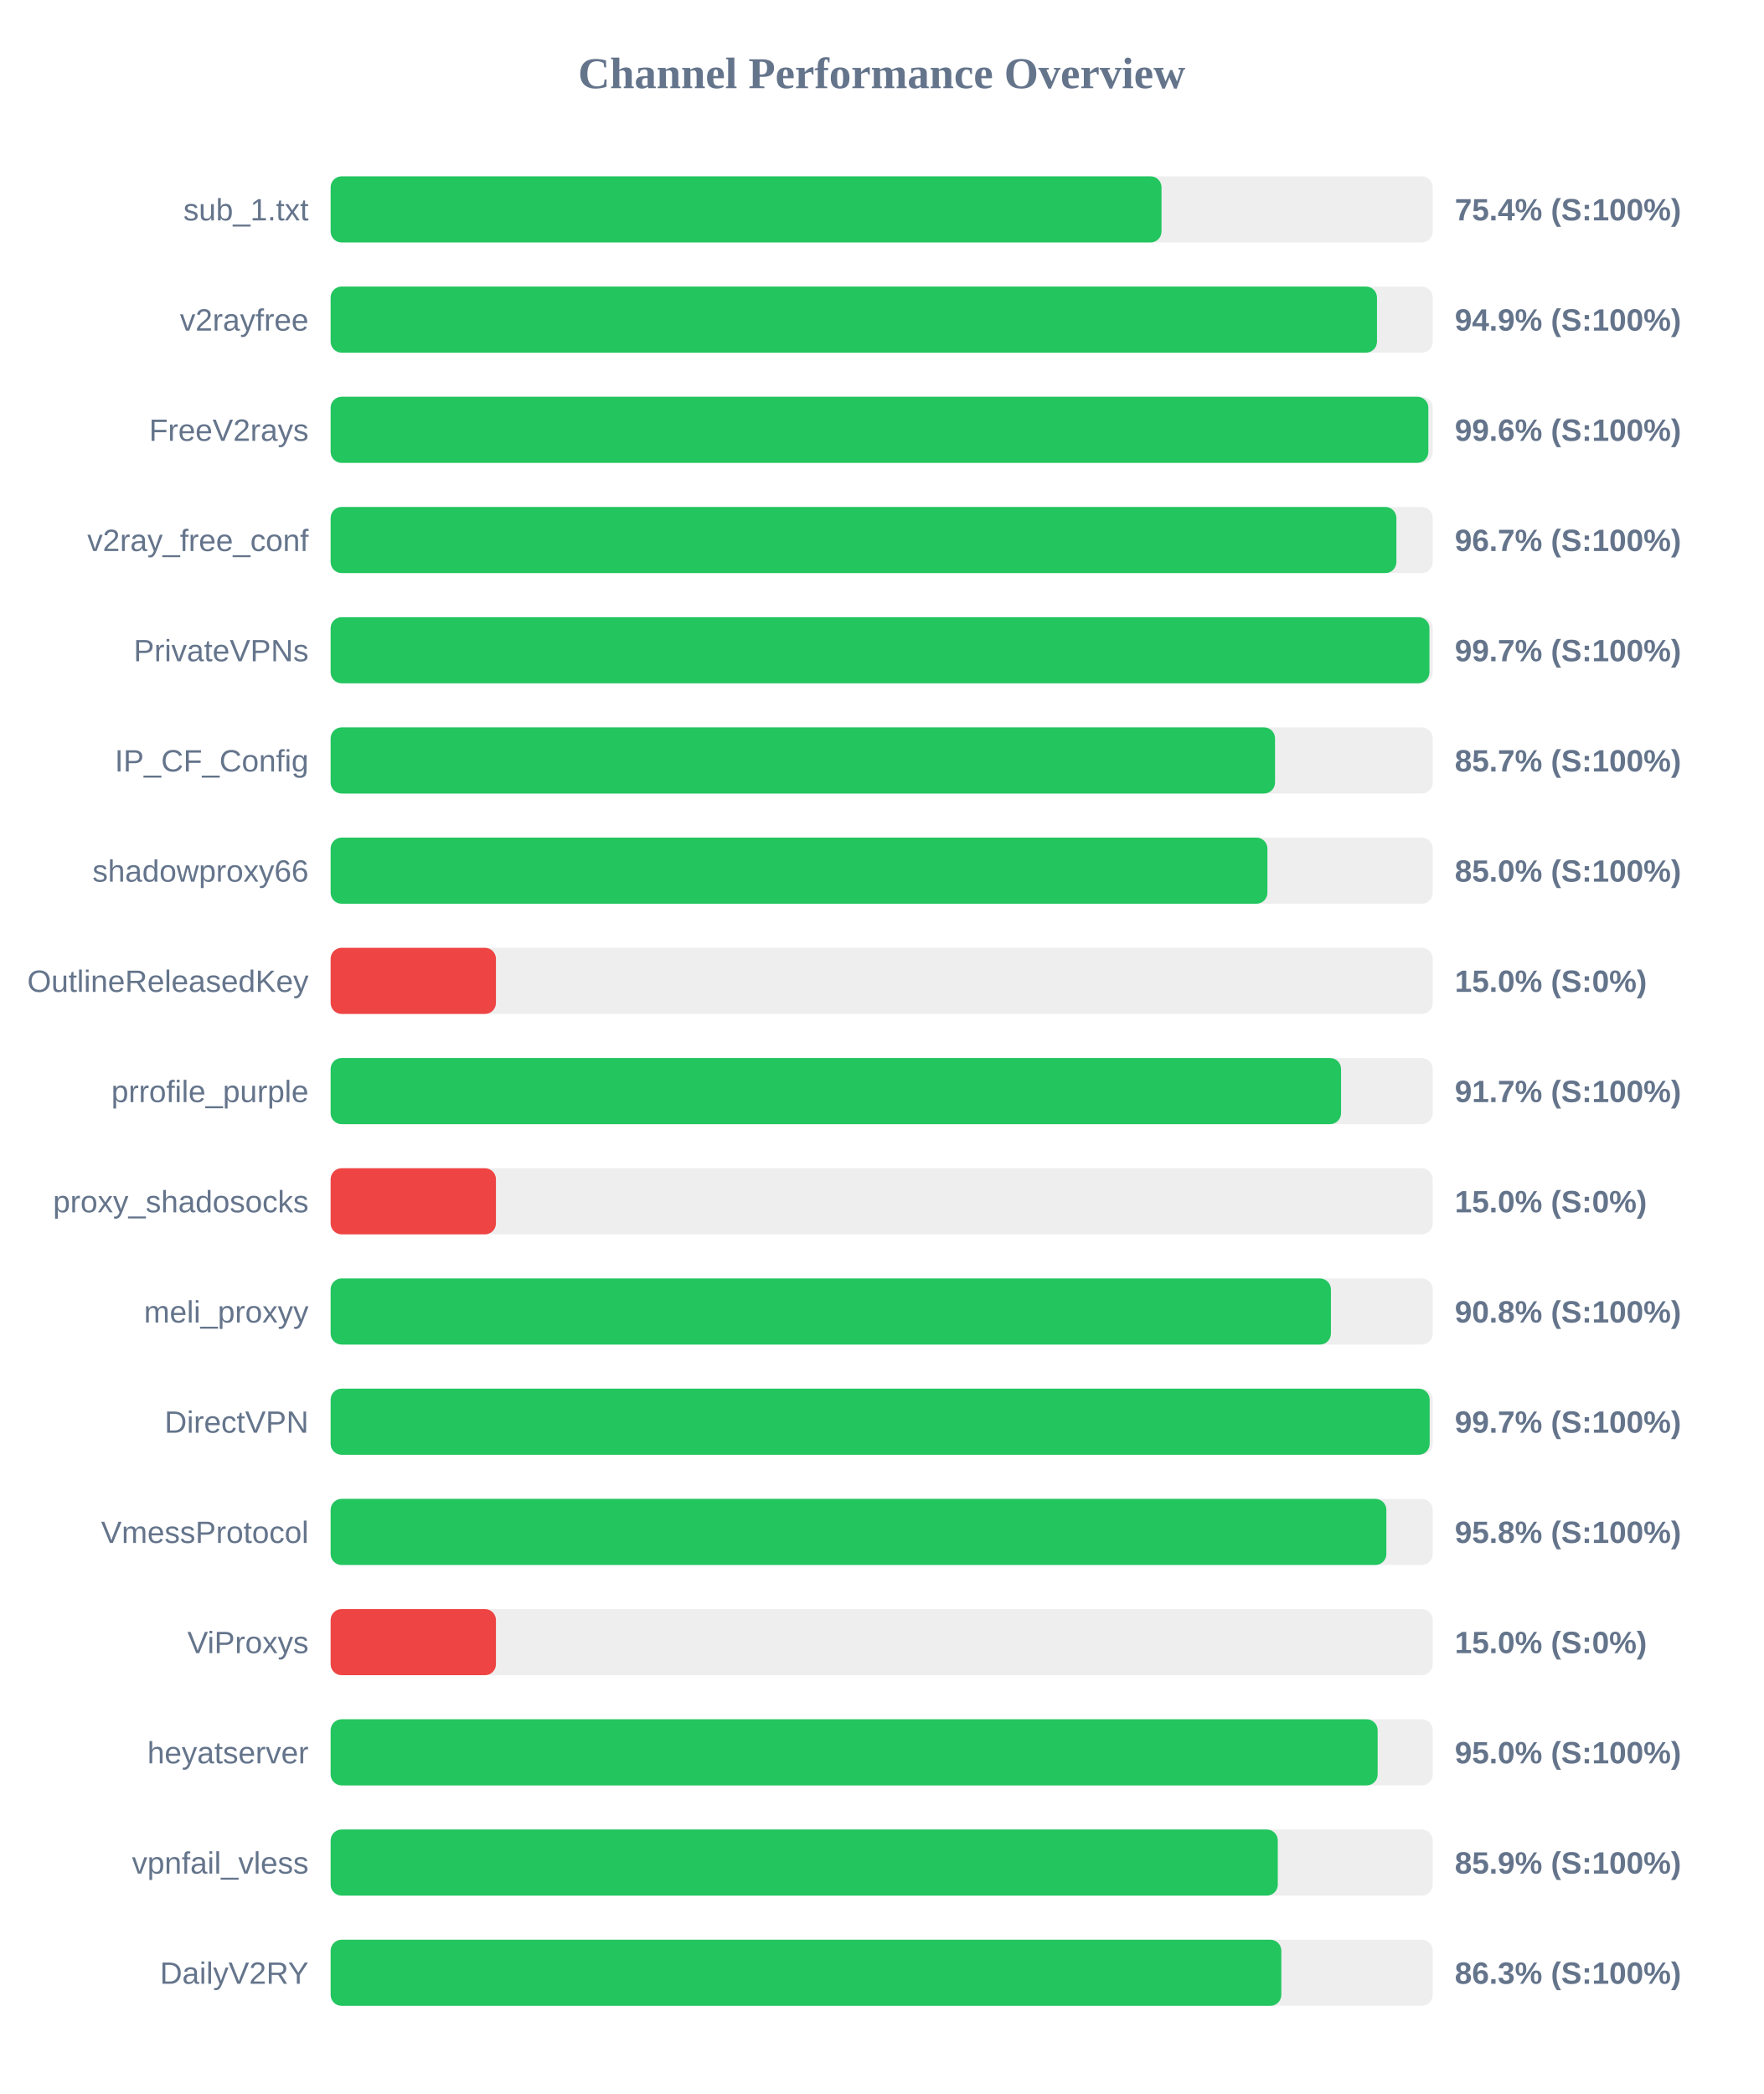
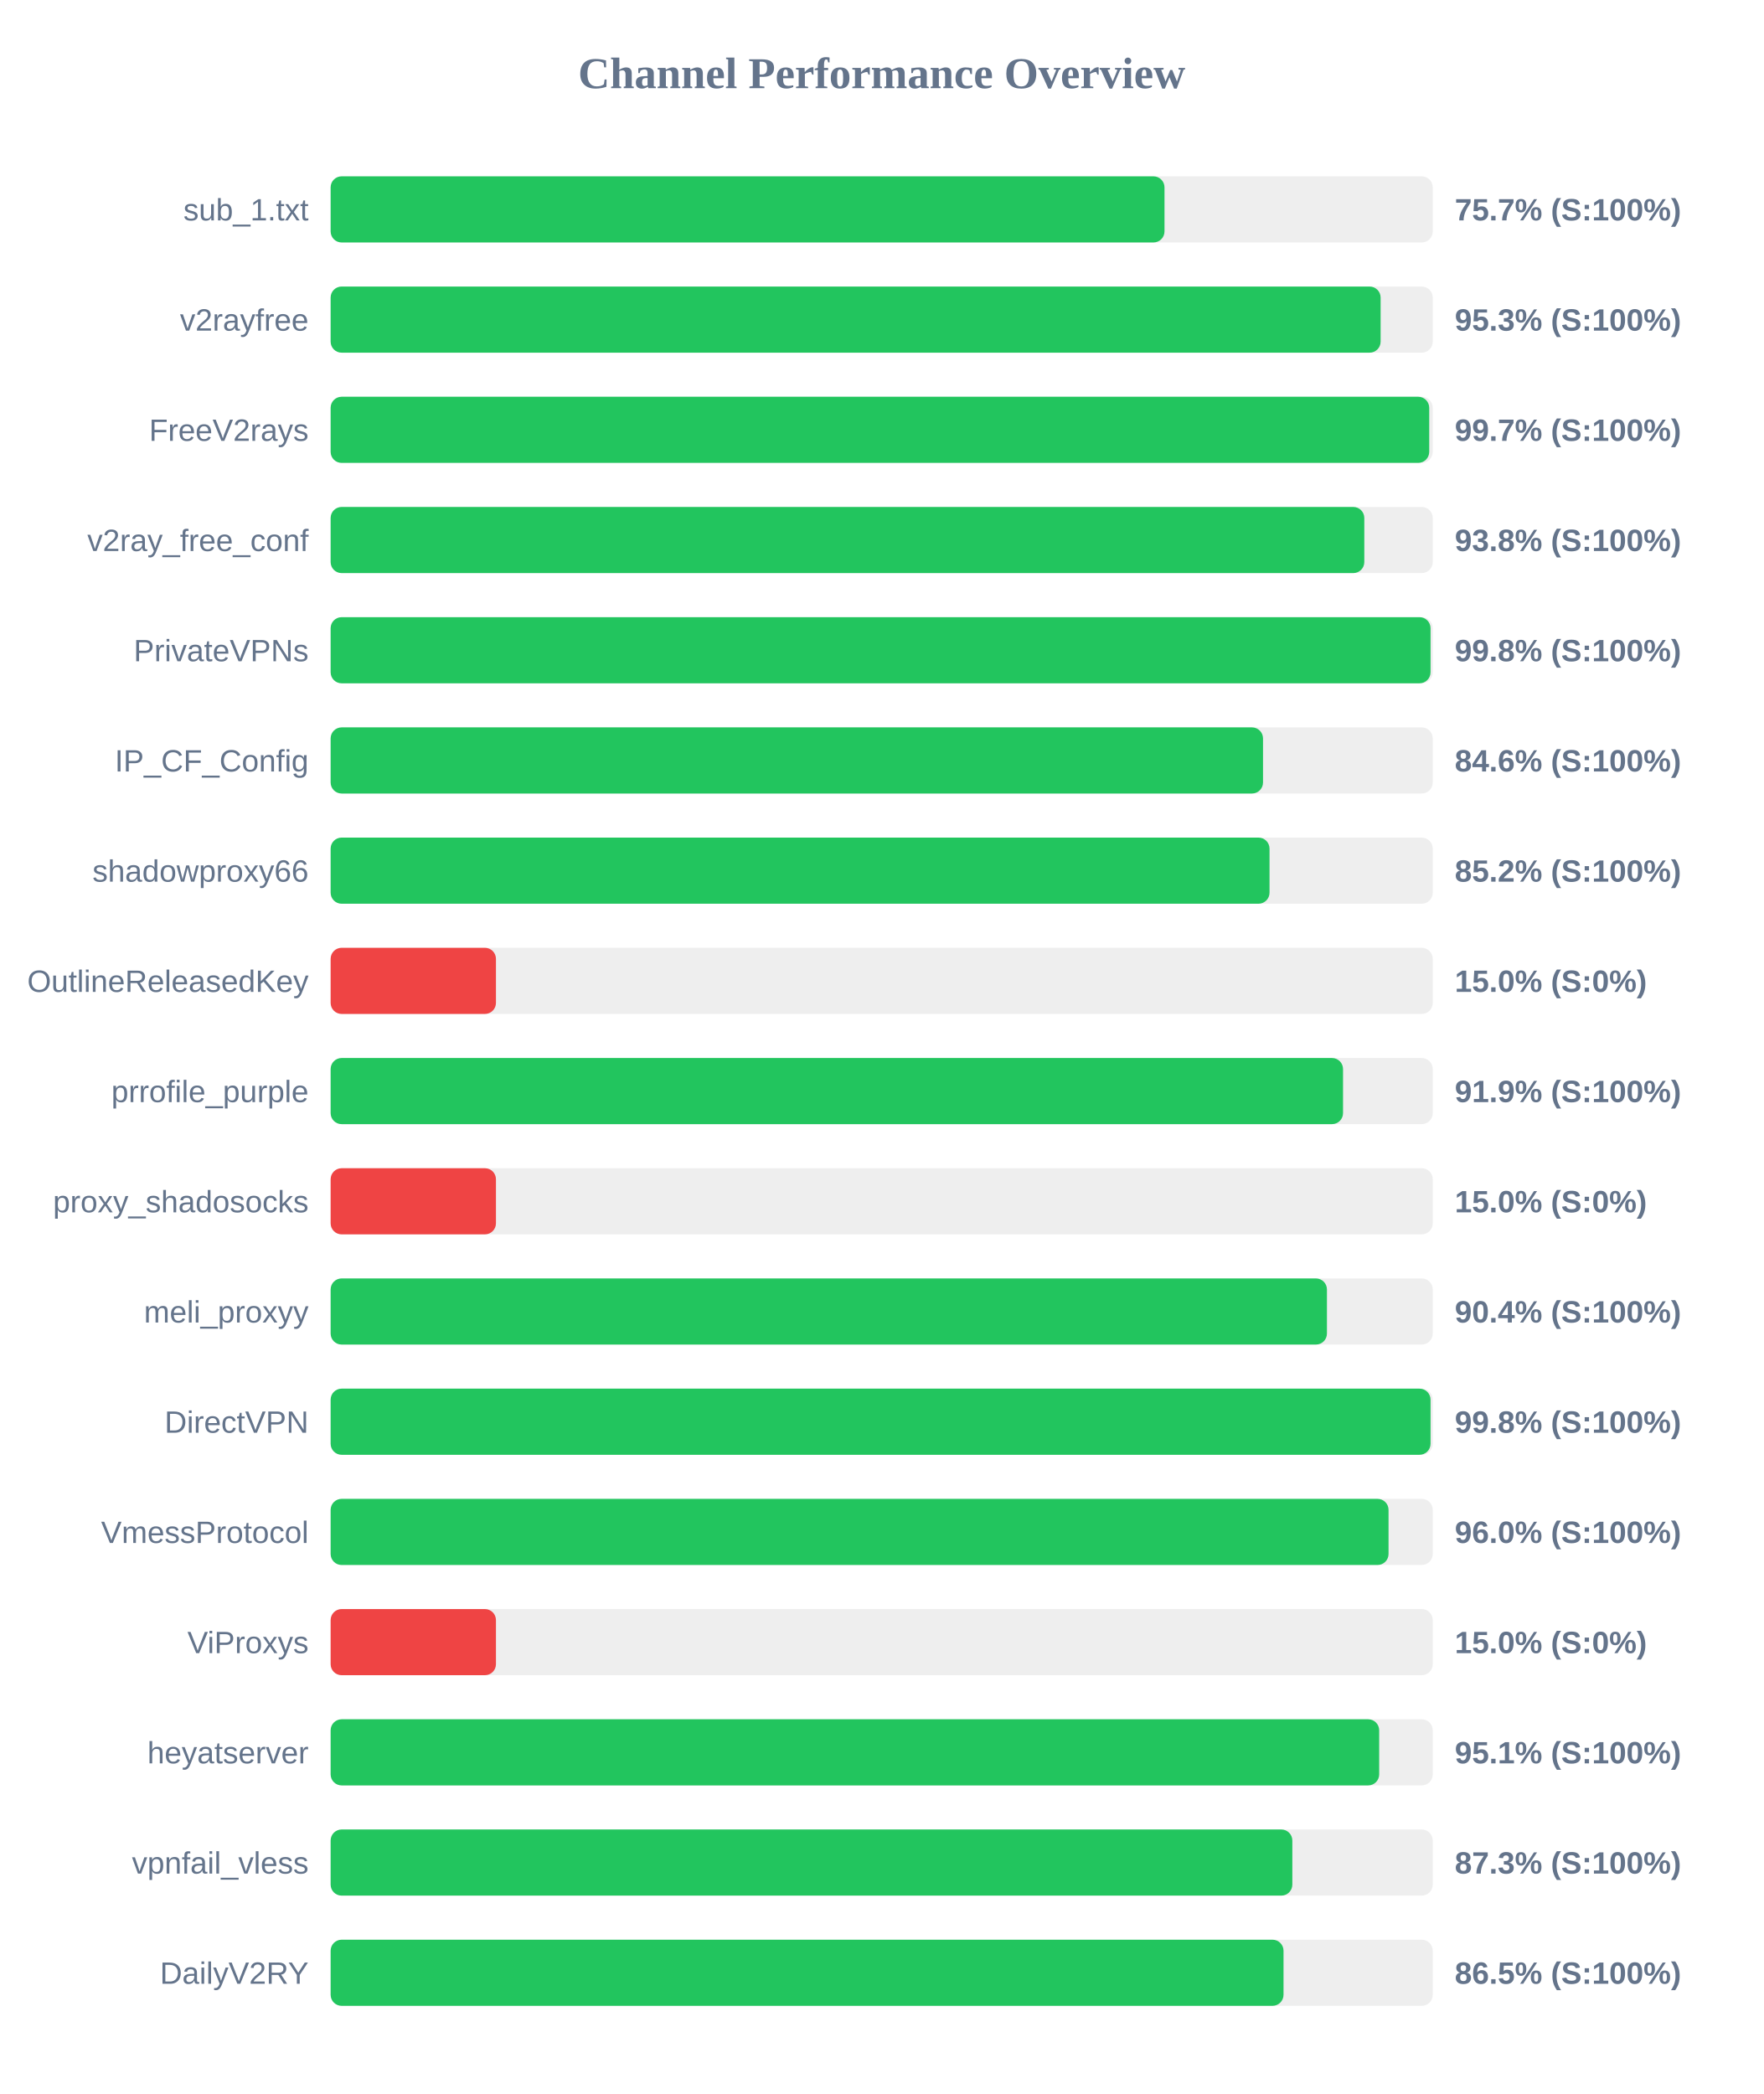
<svg xmlns="http://www.w3.org/2000/svg" width="800" height="950" version="1.1">
  <style>
        .row { font: 14px Arial; fill: #64748b; }
        .score { font: bold 14px Arial; fill: #64748b; }
    </style>
  <text x="400" y="40" text-anchor="middle" font-size="20px" font-weight="bold" fill="#64748b">Channel Performance Overview</text>
  <rect x="150" y="80" width="500" height="30" fill="#eee" rx="5" />
-   <rect x="150" y="80" width="376.95" height="30" fill="#22c55e" rx="5" />
+   <rect x="150" y="80" width="378.3" height="30" fill="#22c55e" rx="5" />
  <text x="140" y="100" text-anchor="end" class="row">sub_1.txt</text>
-   <text x="660" y="100" text-anchor="start" class="score">75.4% (S:100%)</text>
+   <text x="660" y="100" text-anchor="start" class="score">75.7% (S:100%)</text>
  <rect x="150" y="130" width="500" height="30" fill="#eee" rx="5" />
-   <rect x="150" y="130" width="474.7" height="30" fill="#22c55e" rx="5" />
+   <rect x="150" y="130" width="476.35" height="30" fill="#22c55e" rx="5" />
  <text x="140" y="150" text-anchor="end" class="row">v2rayfree</text>
-   <text x="660" y="150" text-anchor="start" class="score">94.9% (S:100%)</text>
+   <text x="660" y="150" text-anchor="start" class="score">95.3% (S:100%)</text>
  <rect x="150" y="180" width="500" height="30" fill="#eee" rx="5" />
-   <rect x="150" y="180" width="498.0" height="30" fill="#22c55e" rx="5" />
+   <rect x="150" y="180" width="498.4" height="30" fill="#22c55e" rx="5" />
  <text x="140" y="200" text-anchor="end" class="row">FreeV2rays</text>
-   <text x="660" y="200" text-anchor="start" class="score">99.6% (S:100%)</text>
+   <text x="660" y="200" text-anchor="start" class="score">99.7% (S:100%)</text>
  <rect x="150" y="230" width="500" height="30" fill="#eee" rx="5" />
-   <rect x="150" y="230" width="483.5" height="30" fill="#22c55e" rx="5" />
+   <rect x="150" y="230" width="468.95" height="30" fill="#22c55e" rx="5" />
  <text x="140" y="250" text-anchor="end" class="row">v2ray_free_conf</text>
-   <text x="660" y="250" text-anchor="start" class="score">96.7% (S:100%)</text>
+   <text x="660" y="250" text-anchor="start" class="score">93.8% (S:100%)</text>
  <rect x="150" y="280" width="500" height="30" fill="#eee" rx="5" />
-   <rect x="150" y="280" width="498.5" height="30" fill="#22c55e" rx="5" />
+   <rect x="150" y="280" width="499.0" height="30" fill="#22c55e" rx="5" />
  <text x="140" y="300" text-anchor="end" class="row">PrivateVPNs</text>
-   <text x="660" y="300" text-anchor="start" class="score">99.7% (S:100%)</text>
+   <text x="660" y="300" text-anchor="start" class="score">99.8% (S:100%)</text>
  <rect x="150" y="330" width="500" height="30" fill="#eee" rx="5" />
-   <rect x="150" y="330" width="428.45" height="30" fill="#22c55e" rx="5" />
+   <rect x="150" y="330" width="423.0" height="30" fill="#22c55e" rx="5" />
  <text x="140" y="350" text-anchor="end" class="row">IP_CF_Config</text>
-   <text x="660" y="350" text-anchor="start" class="score">85.7% (S:100%)</text>
+   <text x="660" y="350" text-anchor="start" class="score">84.6% (S:100%)</text>
  <rect x="150" y="380" width="500" height="30" fill="#eee" rx="5" />
-   <rect x="150" y="380" width="425.0" height="30" fill="#22c55e" rx="5" />
+   <rect x="150" y="380" width="425.95" height="30" fill="#22c55e" rx="5" />
  <text x="140" y="400" text-anchor="end" class="row">shadowproxy66</text>
-   <text x="660" y="400" text-anchor="start" class="score">85.0% (S:100%)</text>
+   <text x="660" y="400" text-anchor="start" class="score">85.2% (S:100%)</text>
  <rect x="150" y="430" width="500" height="30" fill="#eee" rx="5" />
  <rect x="150" y="430" width="75.0" height="30" fill="#ef4444" rx="5" />
  <text x="140" y="450" text-anchor="end" class="row">OutlineReleasedKey</text>
  <text x="660" y="450" text-anchor="start" class="score">15.0% (S:0%)</text>
  <rect x="150" y="480" width="500" height="30" fill="#eee" rx="5" />
-   <rect x="150" y="480" width="458.4" height="30" fill="#22c55e" rx="5" />
+   <rect x="150" y="480" width="459.3" height="30" fill="#22c55e" rx="5" />
  <text x="140" y="500" text-anchor="end" class="row">prrofile_purple</text>
-   <text x="660" y="500" text-anchor="start" class="score">91.7% (S:100%)</text>
+   <text x="660" y="500" text-anchor="start" class="score">91.9% (S:100%)</text>
  <rect x="150" y="530" width="500" height="30" fill="#eee" rx="5" />
  <rect x="150" y="530" width="75.0" height="30" fill="#ef4444" rx="5" />
  <text x="140" y="550" text-anchor="end" class="row">proxy_shadosocks</text>
  <text x="660" y="550" text-anchor="start" class="score">15.0% (S:0%)</text>
  <rect x="150" y="580" width="500" height="30" fill="#eee" rx="5" />
-   <rect x="150" y="580" width="453.8" height="30" fill="#22c55e" rx="5" />
+   <rect x="150" y="580" width="452.0" height="30" fill="#22c55e" rx="5" />
  <text x="140" y="600" text-anchor="end" class="row">meli_proxyy</text>
-   <text x="660" y="600" text-anchor="start" class="score">90.8% (S:100%)</text>
+   <text x="660" y="600" text-anchor="start" class="score">90.4% (S:100%)</text>
  <rect x="150" y="630" width="500" height="30" fill="#eee" rx="5" />
-   <rect x="150" y="630" width="498.6" height="30" fill="#22c55e" rx="5" />
+   <rect x="150" y="630" width="499.0" height="30" fill="#22c55e" rx="5" />
  <text x="140" y="650" text-anchor="end" class="row">DirectVPN</text>
-   <text x="660" y="650" text-anchor="start" class="score">99.7% (S:100%)</text>
+   <text x="660" y="650" text-anchor="start" class="score">99.8% (S:100%)</text>
  <rect x="150" y="680" width="500" height="30" fill="#eee" rx="5" />
-   <rect x="150" y="680" width="478.95" height="30" fill="#22c55e" rx="5" />
+   <rect x="150" y="680" width="479.95" height="30" fill="#22c55e" rx="5" />
  <text x="140" y="700" text-anchor="end" class="row">VmessProtocol</text>
-   <text x="660" y="700" text-anchor="start" class="score">95.8% (S:100%)</text>
+   <text x="660" y="700" text-anchor="start" class="score">96.0% (S:100%)</text>
  <rect x="150" y="730" width="500" height="30" fill="#eee" rx="5" />
  <rect x="150" y="730" width="75.0" height="30" fill="#ef4444" rx="5" />
  <text x="140" y="750" text-anchor="end" class="row">ViProxys</text>
  <text x="660" y="750" text-anchor="start" class="score">15.0% (S:0%)</text>
  <rect x="150" y="780" width="500" height="30" fill="#eee" rx="5" />
-   <rect x="150" y="780" width="475.0" height="30" fill="#22c55e" rx="5" />
+   <rect x="150" y="780" width="475.7" height="30" fill="#22c55e" rx="5" />
  <text x="140" y="800" text-anchor="end" class="row">heyatserver</text>
-   <text x="660" y="800" text-anchor="start" class="score">95.0% (S:100%)</text>
+   <text x="660" y="800" text-anchor="start" class="score">95.1% (S:100%)</text>
  <rect x="150" y="830" width="500" height="30" fill="#eee" rx="5" />
-   <rect x="150" y="830" width="429.7" height="30" fill="#22c55e" rx="5" />
+   <rect x="150" y="830" width="436.3" height="30" fill="#22c55e" rx="5" />
  <text x="140" y="850" text-anchor="end" class="row">vpnfail_vless</text>
-   <text x="660" y="850" text-anchor="start" class="score">85.9% (S:100%)</text>
+   <text x="660" y="850" text-anchor="start" class="score">87.3% (S:100%)</text>
  <rect x="150" y="880" width="500" height="30" fill="#eee" rx="5" />
-   <rect x="150" y="880" width="431.3" height="30" fill="#22c55e" rx="5" />
+   <rect x="150" y="880" width="432.3" height="30" fill="#22c55e" rx="5" />
  <text x="140" y="900" text-anchor="end" class="row">DailyV2RY</text>
-   <text x="660" y="900" text-anchor="start" class="score">86.3% (S:100%)</text>
+   <text x="660" y="900" text-anchor="start" class="score">86.5% (S:100%)</text>
</svg>
